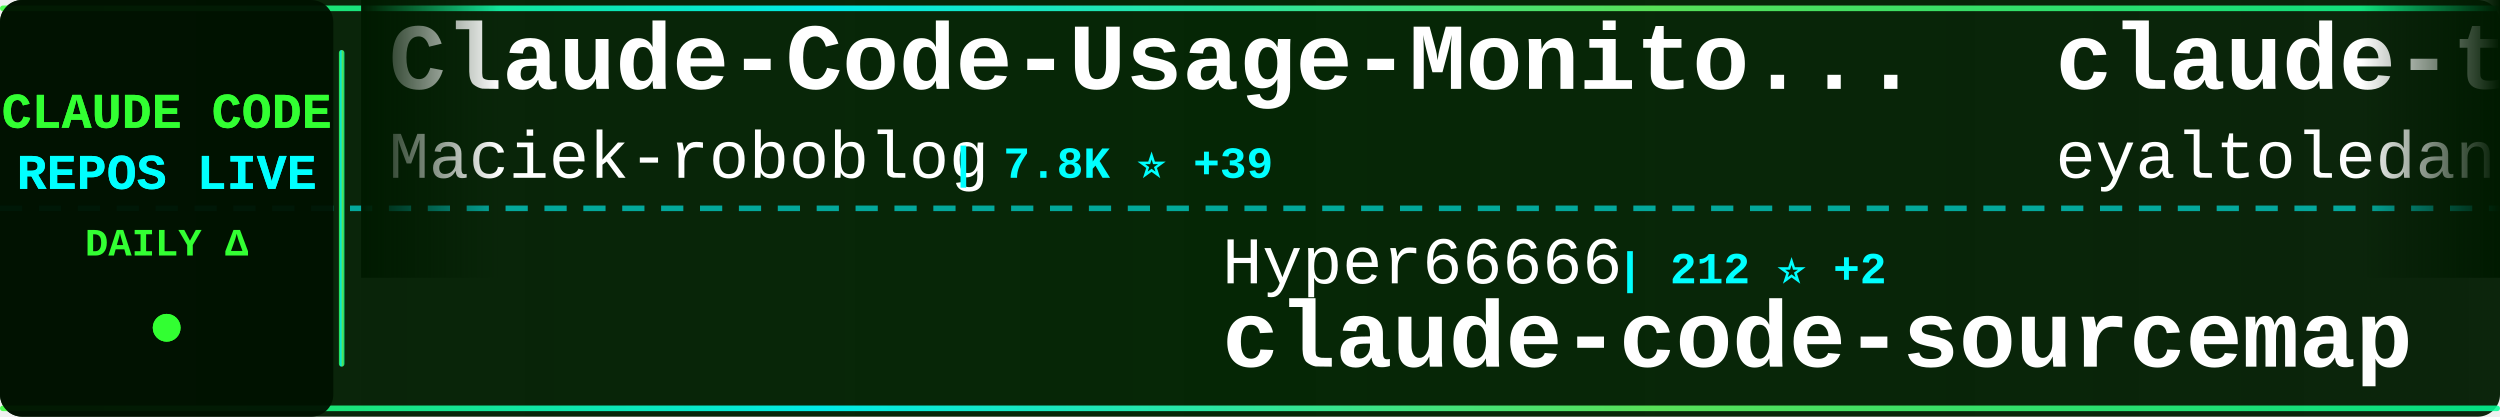
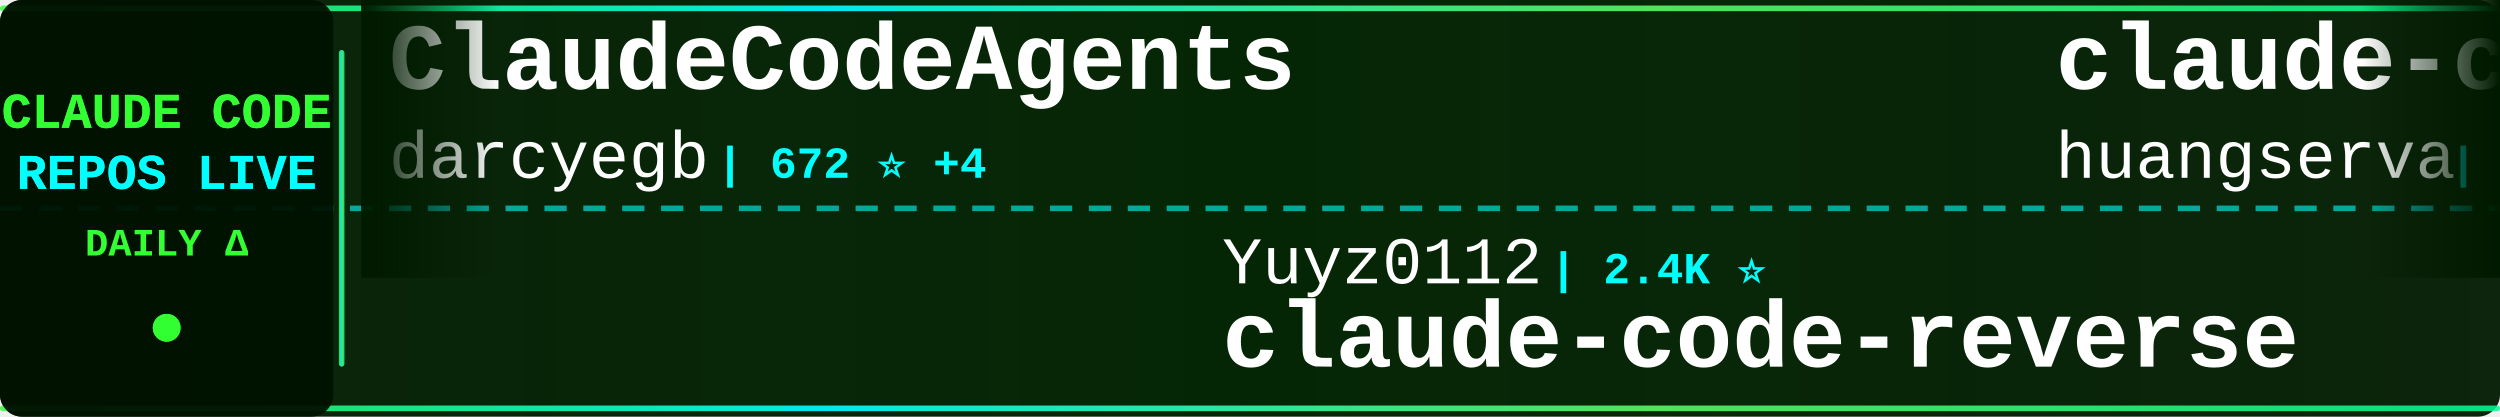
<svg xmlns="http://www.w3.org/2000/svg" width="900" height="150">
  <defs>
    <linearGradient id="tickerBg" x1="0%" y1="0%" x2="100%" y2="0%">
      <stop offset="0%" style="stop-color:#001a00;stop-opacity:0.95" />
      <stop offset="50%" style="stop-color:#002200;stop-opacity:0.98" />
      <stop offset="100%" style="stop-color:#001a00;stop-opacity:0.95" />
    </linearGradient>
    <linearGradient id="borderGrad" x1="0%" y1="0%" x2="100%" y2="0%">
      <stop offset="0%" style="stop-color:#33ff33;stop-opacity:0.85">
        <animate attributeName="stop-opacity" values="0.85;1;0.85" dur="2s" repeatCount="indefinite" />
      </stop>
      <stop offset="33%" style="stop-color:#00ffff;stop-opacity:0.9">
        <animate attributeName="stop-opacity" values="0.9;1;0.9" dur="2.2s" repeatCount="indefinite" />
      </stop>
      <stop offset="66%" style="stop-color:#66ff66;stop-opacity:0.85">
        <animate attributeName="stop-opacity" values="0.85;1;0.85" dur="1.8s" repeatCount="indefinite" />
      </stop>
      <stop offset="100%" style="stop-color:#00ff99;stop-opacity:0.85">
        <animate attributeName="stop-opacity" values="0.85;1;0.85" dur="2s" repeatCount="indefinite" />
      </stop>
    </linearGradient>
    <filter id="textGlow">
      <feGaussianBlur stdDeviation="0.1" result="coloredBlur" />
      <feMerge>
        <feMergeNode in="coloredBlur" />
        <feMergeNode in="SourceGraphic" />
      </feMerge>
    </filter>
    <filter id="metricGlow">
      <feGaussianBlur stdDeviation="0.2" result="coloredBlur" />
      <feMerge>
        <feMergeNode in="coloredBlur" />
        <feMergeNode in="SourceGraphic" />
      </feMerge>
    </filter>
    <linearGradient id="leftFade" x1="0%" y1="0%" x2="100%" y2="0%">
      <stop offset="0%" style="stop-color:#001a00;stop-opacity:1" />
      <stop offset="100%" style="stop-color:#001a00;stop-opacity:0" />
    </linearGradient>
    <linearGradient id="rightFade" x1="0%" y1="0%" x2="100%" y2="0%">
      <stop offset="0%" style="stop-color:#001a00;stop-opacity:0" />
      <stop offset="100%" style="stop-color:#001a00;stop-opacity:1" />
    </linearGradient>
  </defs>
  <rect width="900" height="150" fill="url(#tickerBg)" rx="8" />
  <rect x="0" y="2" width="900" height="2" fill="url(#borderGrad)" rx="1" />
  <rect x="0" y="146" width="900" height="2" fill="url(#borderGrad)" rx="1" />
  <line x1="0" y1="75" x2="900" y2="75" stroke="#00ffff" stroke-width="2" stroke-dasharray="8 6" opacity="0.6" />
  <rect x="0" y="0" width="120" height="150" fill="#001100" opacity="0.95" rx="8" />
  <text x="60" y="46" font-family="'Courier New', monospace" font-size="18" font-weight="bold" fill="#33ff33" text-anchor="middle" filter="url(#textGlow)">
    CLAUDE CODE
  </text>
  <text x="60" y="68" font-family="'Courier New', monospace" font-size="18" font-weight="bold" fill="#00ffff" text-anchor="middle" filter="url(#textGlow)">
    REPOS LIVE
  </text>
  <text x="60" y="92" font-family="'Courier New', monospace" font-size="14" font-weight="bold" fill="#33ff33" text-anchor="middle">
    DAILY Δ
  </text>
  <circle cx="60" cy="118" r="5" fill="#33ff33" filter="url(#metricGlow)">
    <animate attributeName="r" values="4;6;4" dur="1.5s" repeatCount="indefinite" />
    <animate attributeName="opacity" values="0.6;1;0.6" dur="1.5s" repeatCount="indefinite" />
  </circle>
  <rect x="122" y="18" width="2" height="114" fill="url(#borderGrad)" rx="1" />
  <clipPath id="tickerClip">
    <rect x="130" y="0" width="770" height="150" />
  </clipPath>
  <g clip-path="url(#tickerClip)">
    <g id="tickerItems">
      <animateTransform attributeName="transform" attributeType="XML" type="translate" from="0 0" to="-3000 0" dur="54s" repeatCount="indefinite" />
      <g transform="translate(0, 0)">
-         <text x="140" y="32" font-family="'Courier New', monospace" font-size="34" font-weight="bold" fill="#ffffff">Claude-Code-Usage-Monito...</text>
-         <text x="140" y="64" font-family="'Courier New', monospace" font-size="24" font-weight="normal" fill="#ffffff" opacity="1.0">Maciek-roboblog</text>
-         <text x="342" y="64" font-family="'Courier New', monospace" font-size="16" font-weight="bold" fill="#00ffff"> | 7.8K ⭐ +39</text>
+         <text x="140" y="32" font-family="'Courier New', monospace" font-size="34" font-weight="bold" fill="#ffffff">ClaudeCodeAgents</text>
+         <text x="140" y="64" font-family="'Courier New', monospace" font-size="24" font-weight="normal" fill="#ffffff" opacity="1.0">darcyegb</text>
+         <text x="258" y="64" font-family="'Courier New', monospace" font-size="16" font-weight="bold" fill="#00ffff"> | 672 ⭐ +4</text>
      </g>
      <g transform="translate(300, 0)">
-         <text x="140" y="102" font-family="'Courier New', monospace" font-size="24" font-weight="normal" fill="#ffffff" opacity="1.0">Hyper66666</text>
-         <text x="282" y="102" font-family="'Courier New', monospace" font-size="16" font-weight="bold" fill="#00ffff"> | 212 ⭐ +2</text>
-         <text x="140" y="132" font-family="'Courier New', monospace" font-size="34" font-weight="bold" fill="#ffffff">claude-code-sourcemap</text>
+         <text x="140" y="102" font-family="'Courier New', monospace" font-size="24" font-weight="normal" fill="#ffffff" opacity="1.0">Yuyz0112</text>
+         <text x="258" y="102" font-family="'Courier New', monospace" font-size="16" font-weight="bold" fill="#00ffff"> | 2.4K ⭐</text>
+         <text x="140" y="132" font-family="'Courier New', monospace" font-size="34" font-weight="bold" fill="#ffffff">claude-code-reverse</text>
      </g>
      <g transform="translate(600, 0)">
-         <text x="140" y="32" font-family="'Courier New', monospace" font-size="34" font-weight="bold" fill="#ffffff">claude-task-master</text>
-         <text x="140" y="64" font-family="'Courier New', monospace" font-size="24" font-weight="normal" fill="#ffffff" opacity="1.0">eyaltoledano</text>
-         <text x="306" y="64" font-family="'Courier New', monospace" font-size="16" font-weight="bold" fill="#00ffff"> | 26.8K ⭐ +50</text>
+         <text x="140" y="32" font-family="'Courier New', monospace" font-size="34" font-weight="bold" fill="#ffffff">claude-code-cli</text>
+         <text x="140" y="64" font-family="'Courier New', monospace" font-size="24" font-weight="normal" fill="#ffffff" opacity="1.0">huangserva</text>
+         <text x="282" y="64" font-family="'Courier New', monospace" font-size="16" font-weight="bold" fill="#00ffff"> | 562 ⭐ +2</text>
      </g>
      <g transform="translate(900, 0)">
-         <text x="140" y="102" font-family="'Courier New', monospace" font-size="24" font-weight="normal" fill="#ffffff" opacity="1.0">nicedreamzapp</text>
-         <text x="318" y="102" font-family="'Courier New', monospace" font-size="16" font-weight="bold" fill="#00ffff"> | 2.1K ⭐ +63</text>
-         <text x="140" y="132" font-family="'Courier New', monospace" font-size="34" font-weight="bold" fill="#ffffff">claude-code-local</text>
+         <text x="140" y="102" font-family="'Courier New', monospace" font-size="24" font-weight="normal" fill="#ffffff" opacity="1.0">bfly123</text>
+         <text x="246" y="102" font-family="'Courier New', monospace" font-size="16" font-weight="bold" fill="#00ffff"> | 2.3K ⭐ +10</text>
+         <text x="140" y="132" font-family="'Courier New', monospace" font-size="34" font-weight="bold" fill="#ffffff">claude_code_bridge</text>
      </g>
      <g transform="translate(1200, 0)">
-         <text x="140" y="32" font-family="'Courier New', monospace" font-size="34" font-weight="bold" fill="#ffffff">sc-claude-code-files</text>
-         <text x="140" y="64" font-family="'Courier New', monospace" font-size="24" font-weight="normal" fill="#ffffff" opacity="1.0">https-deeplearning-ai</text>
-         <text x="414" y="64" font-family="'Courier New', monospace" font-size="16" font-weight="bold" fill="#00ffff"> | 494 ⭐</text>
+         <text x="140" y="32" font-family="'Courier New', monospace" font-size="34" font-weight="bold" fill="#ffffff">andrej-karpathy-skills</text>
+         <text x="140" y="64" font-family="'Courier New', monospace" font-size="24" font-weight="normal" fill="#ffffff" opacity="1.0">forrestchang</text>
+         <text x="306" y="64" font-family="'Courier New', monospace" font-size="16" font-weight="bold" fill="#00ffff"> | 82.6K ⭐ +3.5K</text>
      </g>
      <g transform="translate(1500, 0)">
-         <text x="140" y="102" font-family="'Courier New', monospace" font-size="24" font-weight="normal" fill="#ffffff" opacity="1.0">ChinaSiro</text>
-         <text x="270" y="102" font-family="'Courier New', monospace" font-size="16" font-weight="bold" fill="#00ffff"> | 9.0K ⭐ +12</text>
-         <text x="140" y="132" font-family="'Courier New', monospace" font-size="34" font-weight="bold" fill="#ffffff">claude-code-sourcemap</text>
+         <text x="140" y="102" font-family="'Courier New', monospace" font-size="24" font-weight="normal" fill="#ffffff" opacity="1.0">pedrohcgs</text>
+         <text x="270" y="102" font-family="'Courier New', monospace" font-size="16" font-weight="bold" fill="#00ffff"> | 983 ⭐ +13</text>
+         <text x="140" y="132" font-family="'Courier New', monospace" font-size="34" font-weight="bold" fill="#ffffff">claude-code-my-workflow</text>
      </g>
      <g transform="translate(1800, 0)">
-         <text x="140" y="32" font-family="'Courier New', monospace" font-size="34" font-weight="bold" fill="#ffffff">claude-code-templates</text>
-         <text x="140" y="64" font-family="'Courier New', monospace" font-size="24" font-weight="normal" fill="#ffffff" opacity="1.0">davila7</text>
-         <text x="246" y="64" font-family="'Courier New', monospace" font-size="16" font-weight="bold" fill="#00ffff"> | 25.1K ⭐ +113</text>
+         <text x="140" y="32" font-family="'Courier New', monospace" font-size="34" font-weight="bold" fill="#ffffff">claude-code-sourcemap</text>
+         <text x="140" y="64" font-family="'Courier New', monospace" font-size="24" font-weight="normal" fill="#ffffff" opacity="1.0">ChinaSiro</text>
+         <text x="270" y="64" font-family="'Courier New', monospace" font-size="16" font-weight="bold" fill="#00ffff"> | 9.0K ⭐ +12</text>
      </g>
      <g transform="translate(2100, 0)">
-         <text x="140" y="102" font-family="'Courier New', monospace" font-size="24" font-weight="normal" fill="#ffffff" opacity="1.0">LING71671</text>
-         <text x="270" y="102" font-family="'Courier New', monospace" font-size="16" font-weight="bold" fill="#00ffff"> | 776 ⭐ +6</text>
-         <text x="140" y="132" font-family="'Courier New', monospace" font-size="34" font-weight="bold" fill="#ffffff">Open-ClaudeCode</text>
+         <text x="140" y="102" font-family="'Courier New', monospace" font-size="24" font-weight="normal" fill="#ffffff" opacity="1.0">https-deeplearning-ai</text>
+         <text x="414" y="102" font-family="'Courier New', monospace" font-size="16" font-weight="bold" fill="#00ffff"> | 494 ⭐</text>
+         <text x="140" y="132" font-family="'Courier New', monospace" font-size="34" font-weight="bold" fill="#ffffff">sc-claude-code-files</text>
      </g>
      <g transform="translate(2400, 0)">
-         <text x="140" y="32" font-family="'Courier New', monospace" font-size="34" font-weight="bold" fill="#ffffff">cc-switch</text>
-         <text x="140" y="64" font-family="'Courier New', monospace" font-size="24" font-weight="normal" fill="#ffffff" opacity="1.0">farion1231</text>
-         <text x="282" y="64" font-family="'Courier New', monospace" font-size="16" font-weight="bold" fill="#00ffff"> | 50.4K ⭐ +788</text>
+         <text x="140" y="32" font-family="'Courier New', monospace" font-size="34" font-weight="bold" fill="#ffffff">claude-code-guide</text>
+         <text x="140" y="64" font-family="'Courier New', monospace" font-size="24" font-weight="normal" fill="#ffffff" opacity="1.0">Cranot</text>
+         <text x="234" y="64" font-family="'Courier New', monospace" font-size="16" font-weight="bold" fill="#00ffff"> | 2.6K ⭐ +1</text>
      </g>
      <g transform="translate(2700, 0)">
-         <text x="140" y="102" font-family="'Courier New', monospace" font-size="24" font-weight="normal" fill="#ffffff" opacity="1.0">bfly123</text>
-         <text x="246" y="102" font-family="'Courier New', monospace" font-size="16" font-weight="bold" fill="#00ffff"> | 2.3K ⭐ +11</text>
-         <text x="140" y="132" font-family="'Courier New', monospace" font-size="34" font-weight="bold" fill="#ffffff">claude_code_bridge</text>
+         <text x="140" y="102" font-family="'Courier New', monospace" font-size="24" font-weight="normal" fill="#ffffff" opacity="1.0">frankbria</text>
+         <text x="270" y="102" font-family="'Courier New', monospace" font-size="16" font-weight="bold" fill="#00ffff"> | 8.8K ⭐ +23</text>
+         <text x="140" y="132" font-family="'Courier New', monospace" font-size="34" font-weight="bold" fill="#ffffff">ralph-claude-code</text>
      </g>
      <g transform="translate(3000, 0)">
-         <text x="140" y="32" font-family="'Courier New', monospace" font-size="34" font-weight="bold" fill="#ffffff">Claude-Code-Usage-Monito...</text>
-         <text x="140" y="64" font-family="'Courier New', monospace" font-size="24" font-weight="normal" fill="#ffffff" opacity="1.0">Maciek-roboblog</text>
-         <text x="342" y="64" font-family="'Courier New', monospace" font-size="16" font-weight="bold" fill="#00ffff"> | 7.8K ⭐ +39</text>
+         <text x="140" y="32" font-family="'Courier New', monospace" font-size="34" font-weight="bold" fill="#ffffff">ClaudeCodeAgents</text>
+         <text x="140" y="64" font-family="'Courier New', monospace" font-size="24" font-weight="normal" fill="#ffffff" opacity="1.0">darcyegb</text>
+         <text x="258" y="64" font-family="'Courier New', monospace" font-size="16" font-weight="bold" fill="#00ffff"> | 672 ⭐ +4</text>
      </g>
      <g transform="translate(3300, 0)">
-         <text x="140" y="102" font-family="'Courier New', monospace" font-size="24" font-weight="normal" fill="#ffffff" opacity="1.0">Hyper66666</text>
-         <text x="282" y="102" font-family="'Courier New', monospace" font-size="16" font-weight="bold" fill="#00ffff"> | 212 ⭐ +2</text>
-         <text x="140" y="132" font-family="'Courier New', monospace" font-size="34" font-weight="bold" fill="#ffffff">claude-code-sourcemap</text>
+         <text x="140" y="102" font-family="'Courier New', monospace" font-size="24" font-weight="normal" fill="#ffffff" opacity="1.0">Yuyz0112</text>
+         <text x="258" y="102" font-family="'Courier New', monospace" font-size="16" font-weight="bold" fill="#00ffff"> | 2.4K ⭐</text>
+         <text x="140" y="132" font-family="'Courier New', monospace" font-size="34" font-weight="bold" fill="#ffffff">claude-code-reverse</text>
      </g>
      <g transform="translate(3600, 0)">
-         <text x="140" y="32" font-family="'Courier New', monospace" font-size="34" font-weight="bold" fill="#ffffff">claude-task-master</text>
-         <text x="140" y="64" font-family="'Courier New', monospace" font-size="24" font-weight="normal" fill="#ffffff" opacity="1.0">eyaltoledano</text>
-         <text x="306" y="64" font-family="'Courier New', monospace" font-size="16" font-weight="bold" fill="#00ffff"> | 26.8K ⭐ +50</text>
+         <text x="140" y="32" font-family="'Courier New', monospace" font-size="34" font-weight="bold" fill="#ffffff">claude-code-cli</text>
+         <text x="140" y="64" font-family="'Courier New', monospace" font-size="24" font-weight="normal" fill="#ffffff" opacity="1.0">huangserva</text>
+         <text x="282" y="64" font-family="'Courier New', monospace" font-size="16" font-weight="bold" fill="#00ffff"> | 562 ⭐ +2</text>
      </g>
      <g transform="translate(3900, 0)">
-         <text x="140" y="102" font-family="'Courier New', monospace" font-size="24" font-weight="normal" fill="#ffffff" opacity="1.0">nicedreamzapp</text>
-         <text x="318" y="102" font-family="'Courier New', monospace" font-size="16" font-weight="bold" fill="#00ffff"> | 2.1K ⭐ +63</text>
-         <text x="140" y="132" font-family="'Courier New', monospace" font-size="34" font-weight="bold" fill="#ffffff">claude-code-local</text>
+         <text x="140" y="102" font-family="'Courier New', monospace" font-size="24" font-weight="normal" fill="#ffffff" opacity="1.0">bfly123</text>
+         <text x="246" y="102" font-family="'Courier New', monospace" font-size="16" font-weight="bold" fill="#00ffff"> | 2.3K ⭐ +10</text>
+         <text x="140" y="132" font-family="'Courier New', monospace" font-size="34" font-weight="bold" fill="#ffffff">claude_code_bridge</text>
      </g>
    </g>
  </g>
  <rect x="130" y="0" width="50" height="100" fill="url(#leftFade)" />
  <rect x="850" y="0" width="50" height="100" fill="url(#rightFade)" />
</svg>
